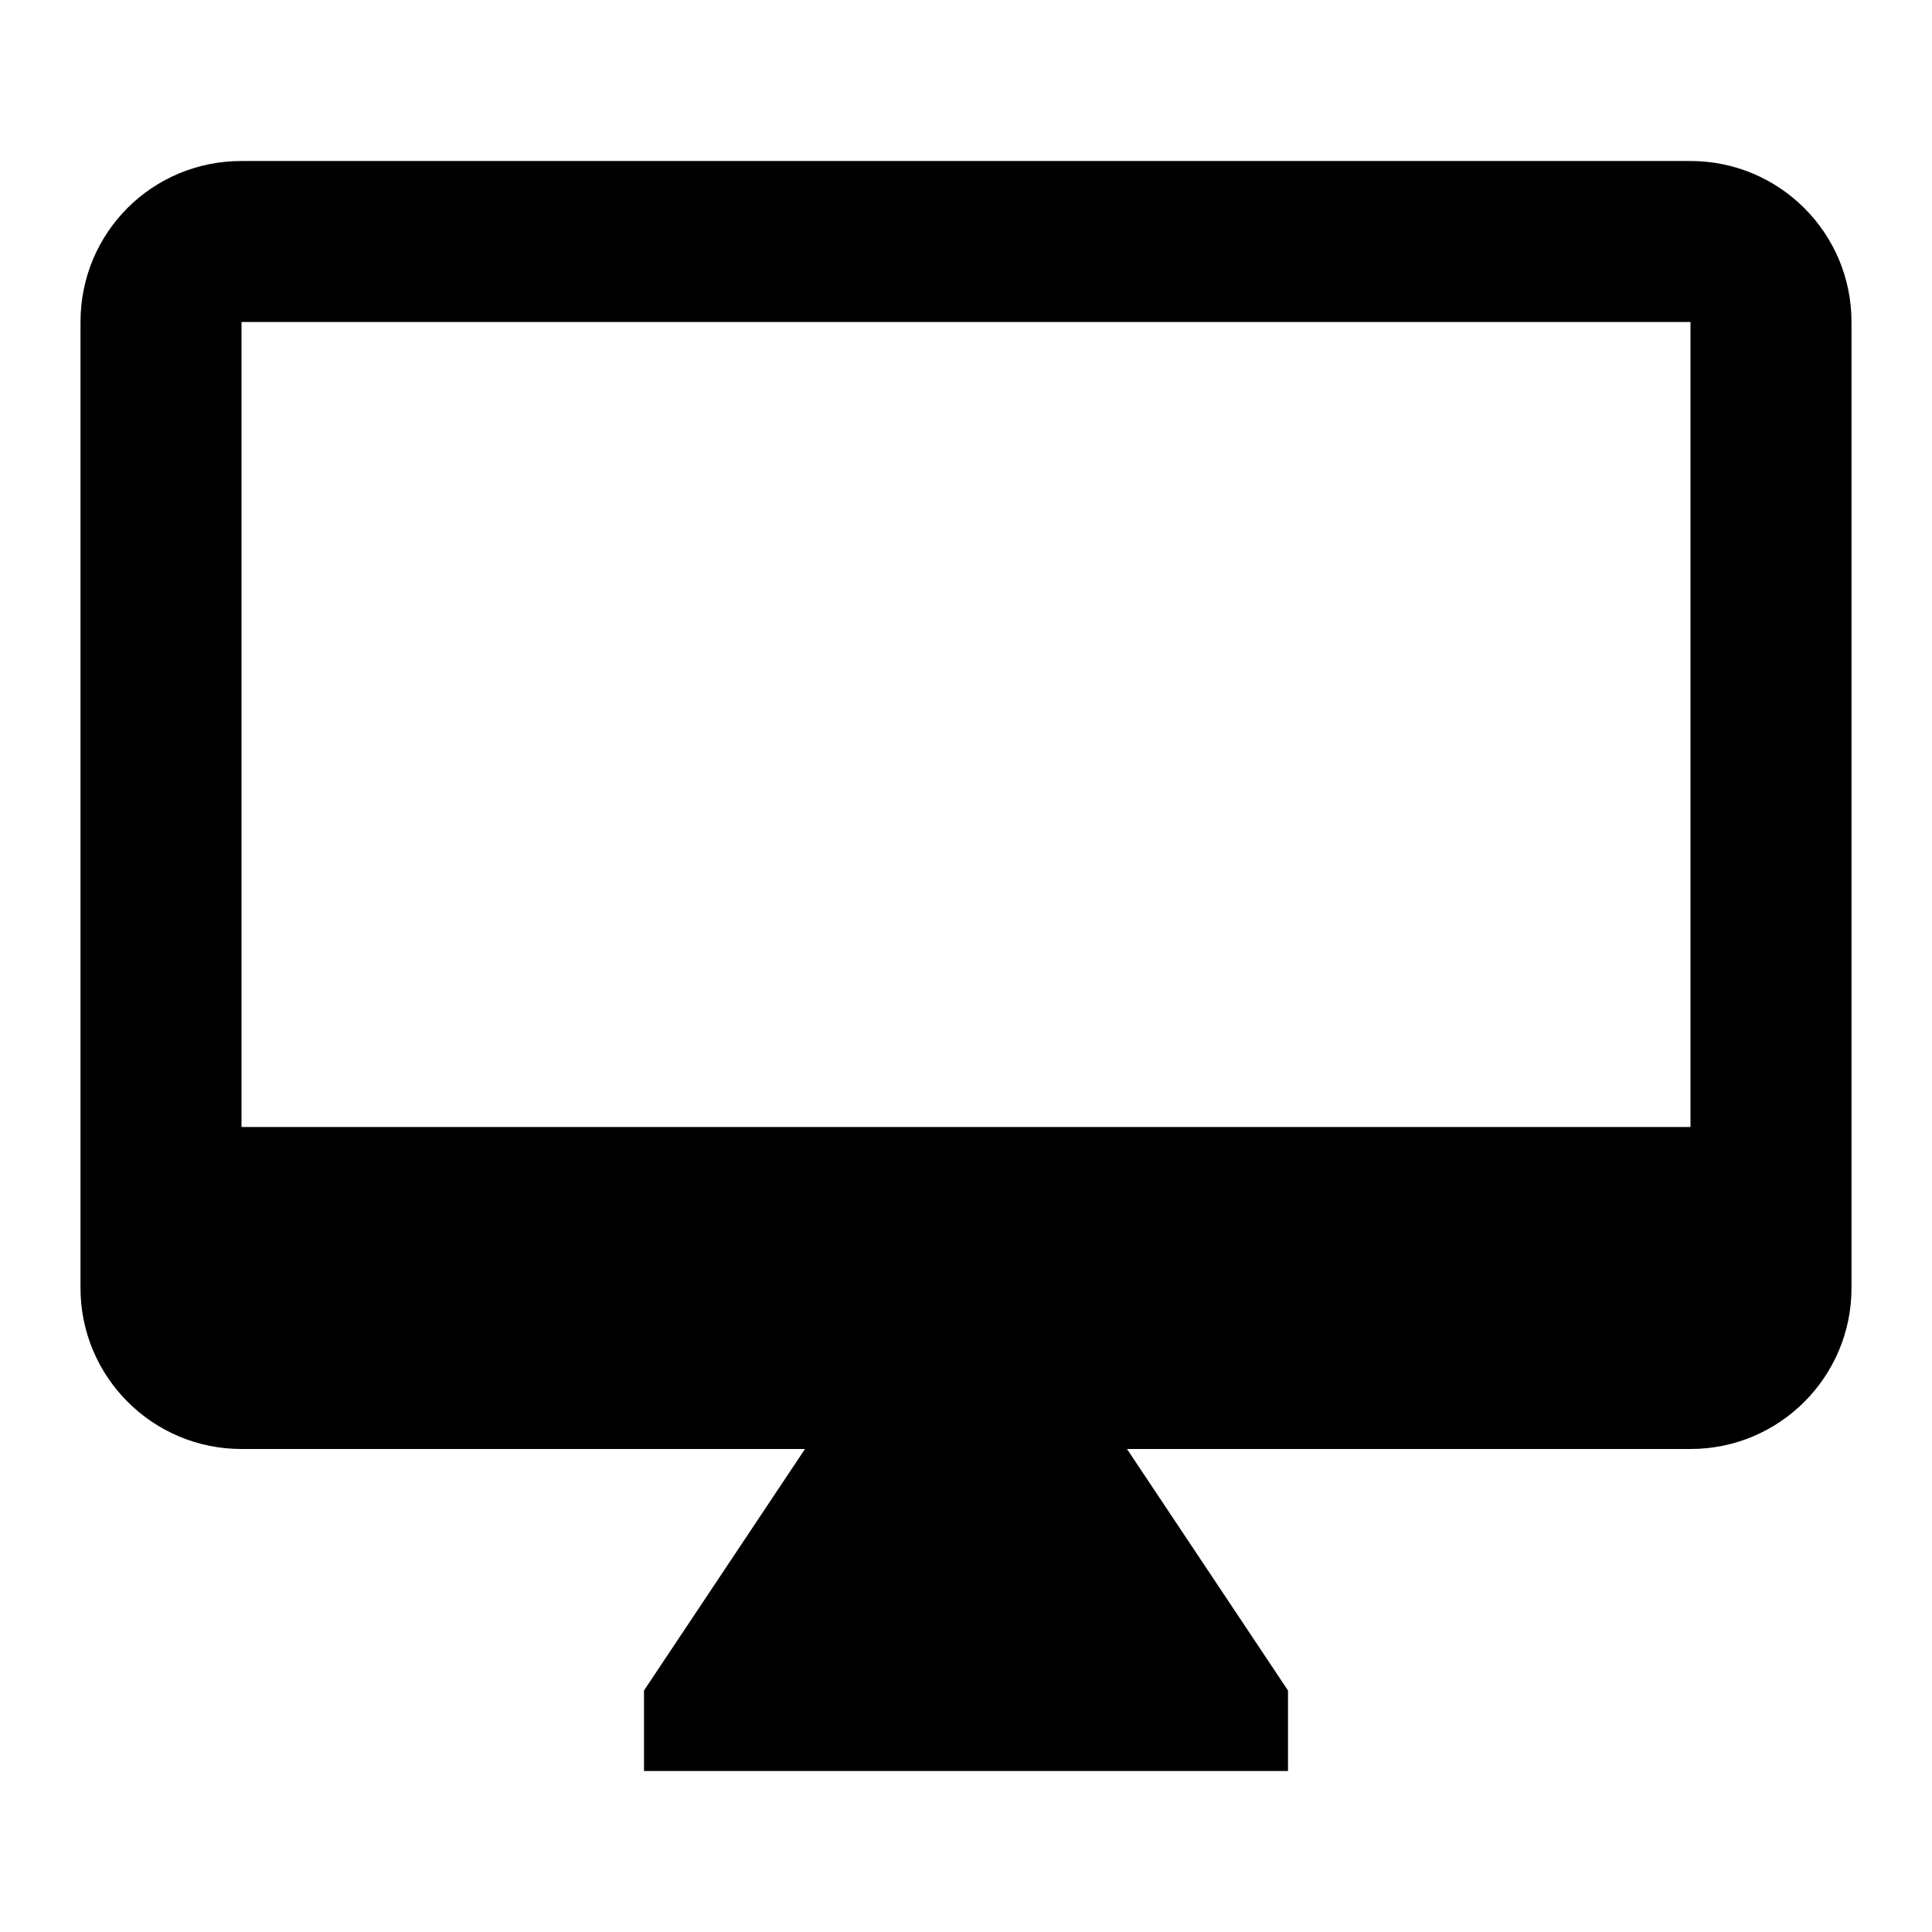
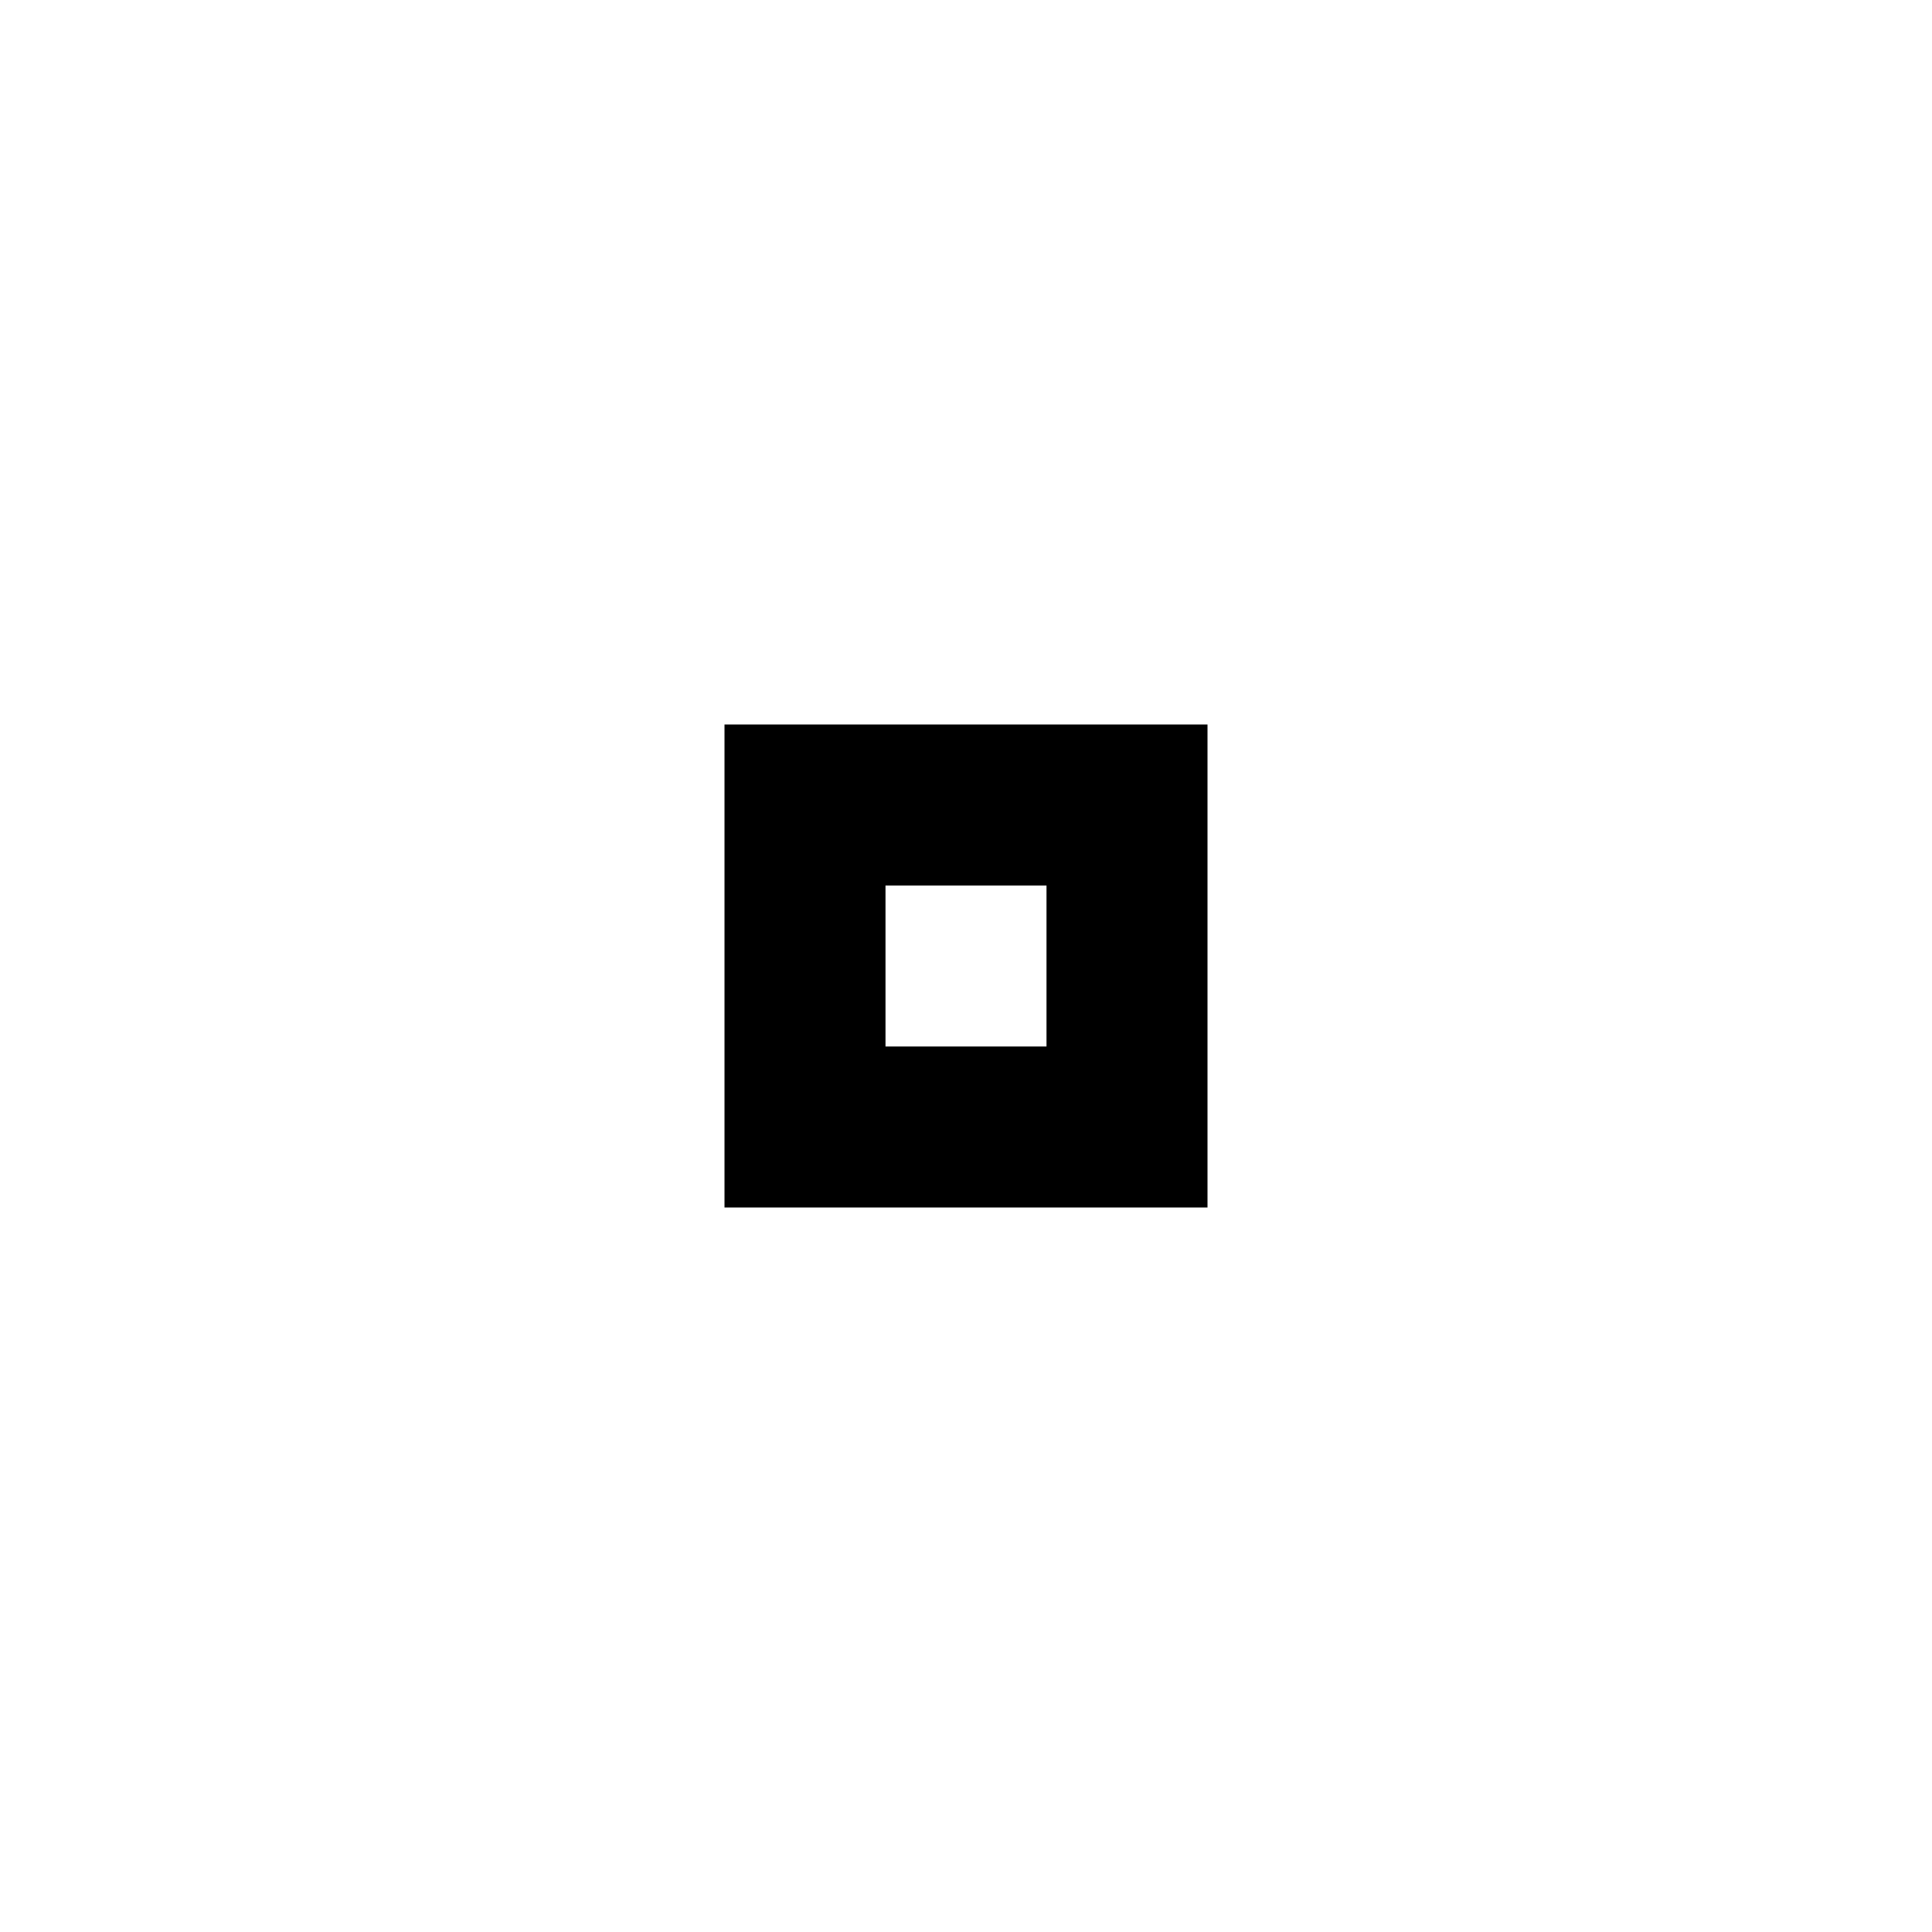
<svg xmlns="http://www.w3.org/2000/svg" version="1.1" id="mdi-vector-point" width="24" height="24" viewBox="0 0 24 24">
-   <path d="M21,14H3V4H21M21,2H3C1.89,2 1,2.89 1,4V16A2,2 0 0,0 3,18H10L8,21V22H16V21L14,18H21A2,2 0 0,0 23,16V4C23,2.89 22.1,2 21,2Z" />
+   <path d="M9 9V15H15V9H9M11 11H13V13H11V11Z" />
</svg>
